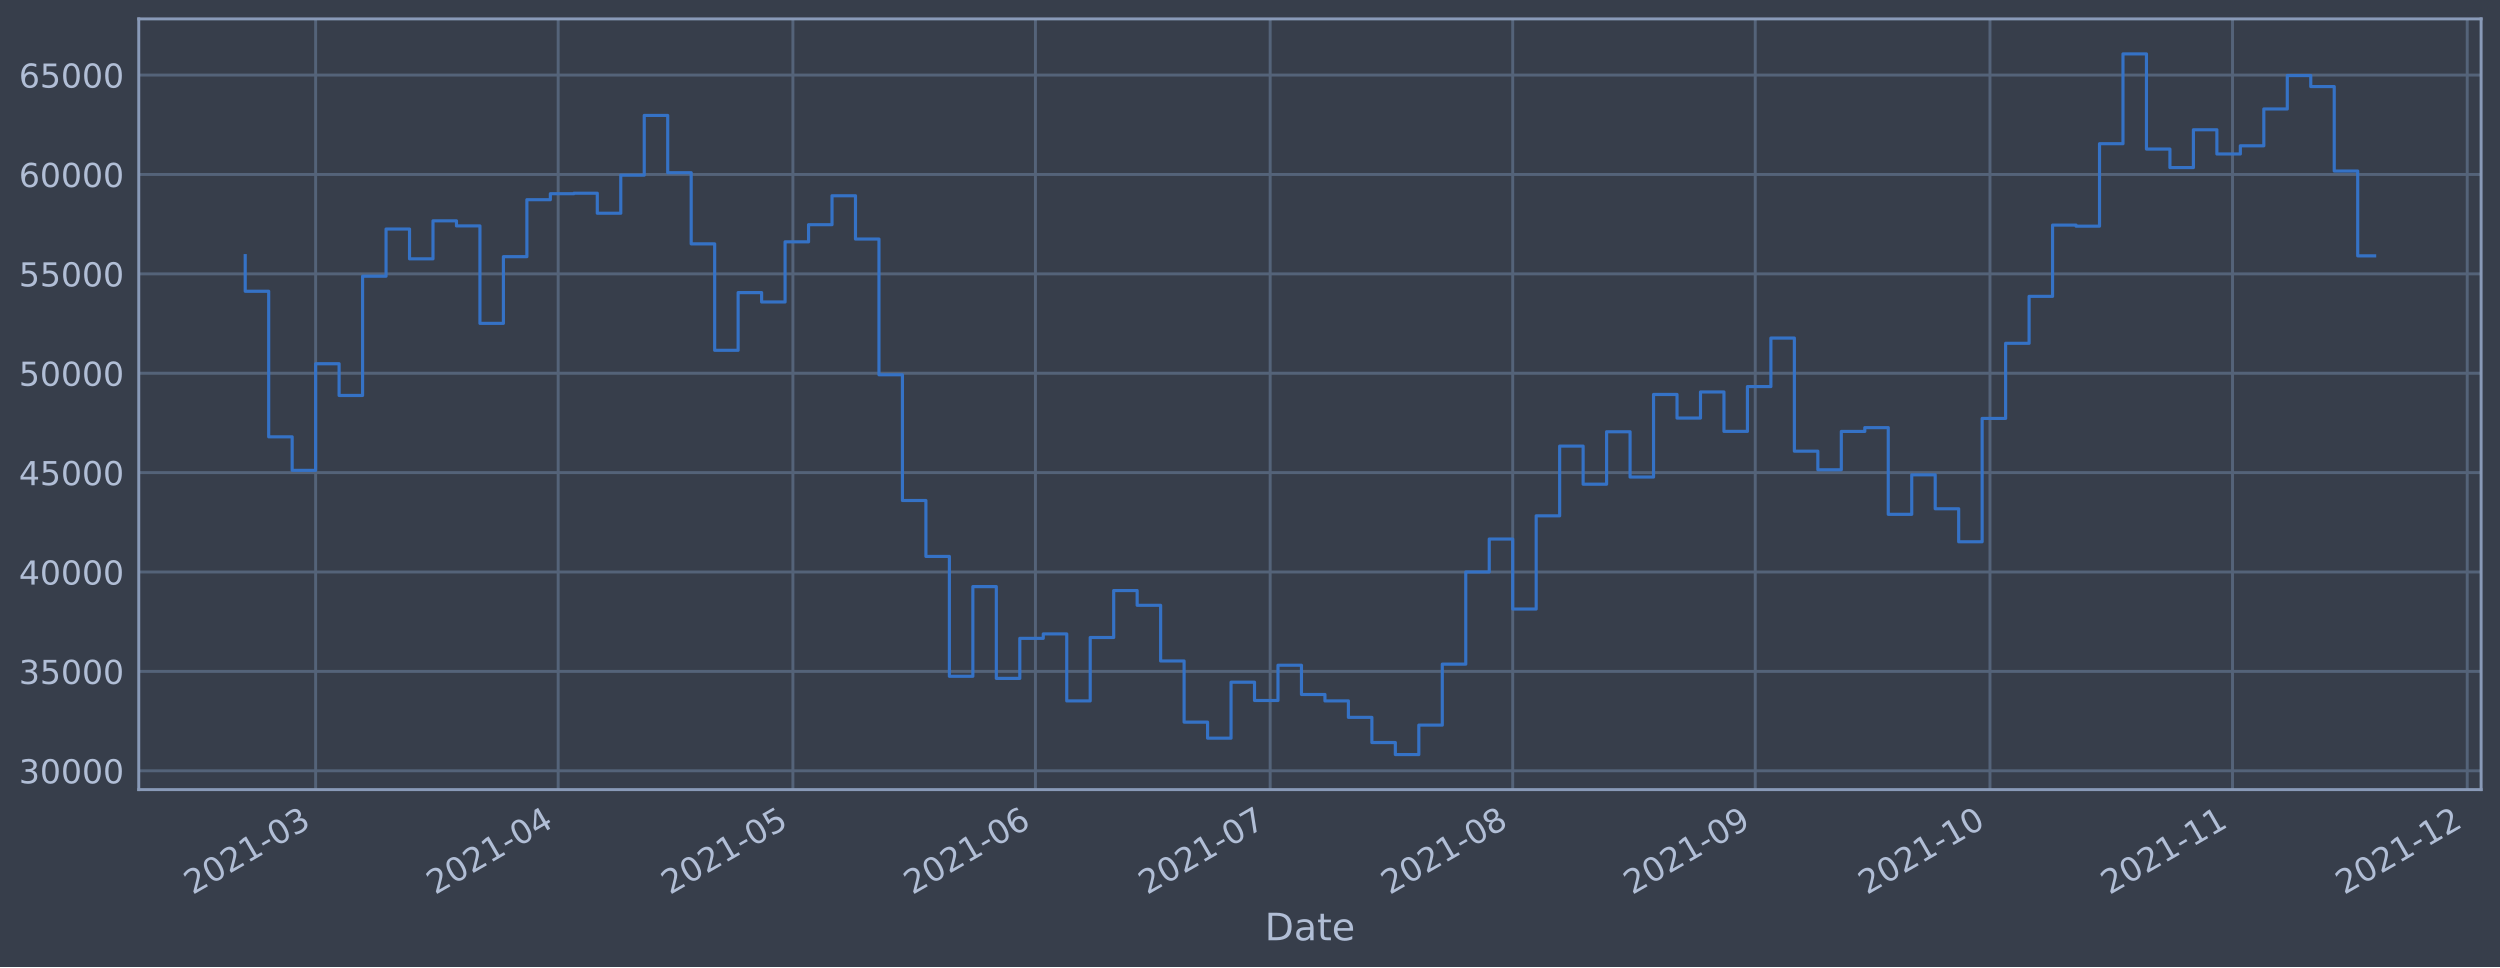
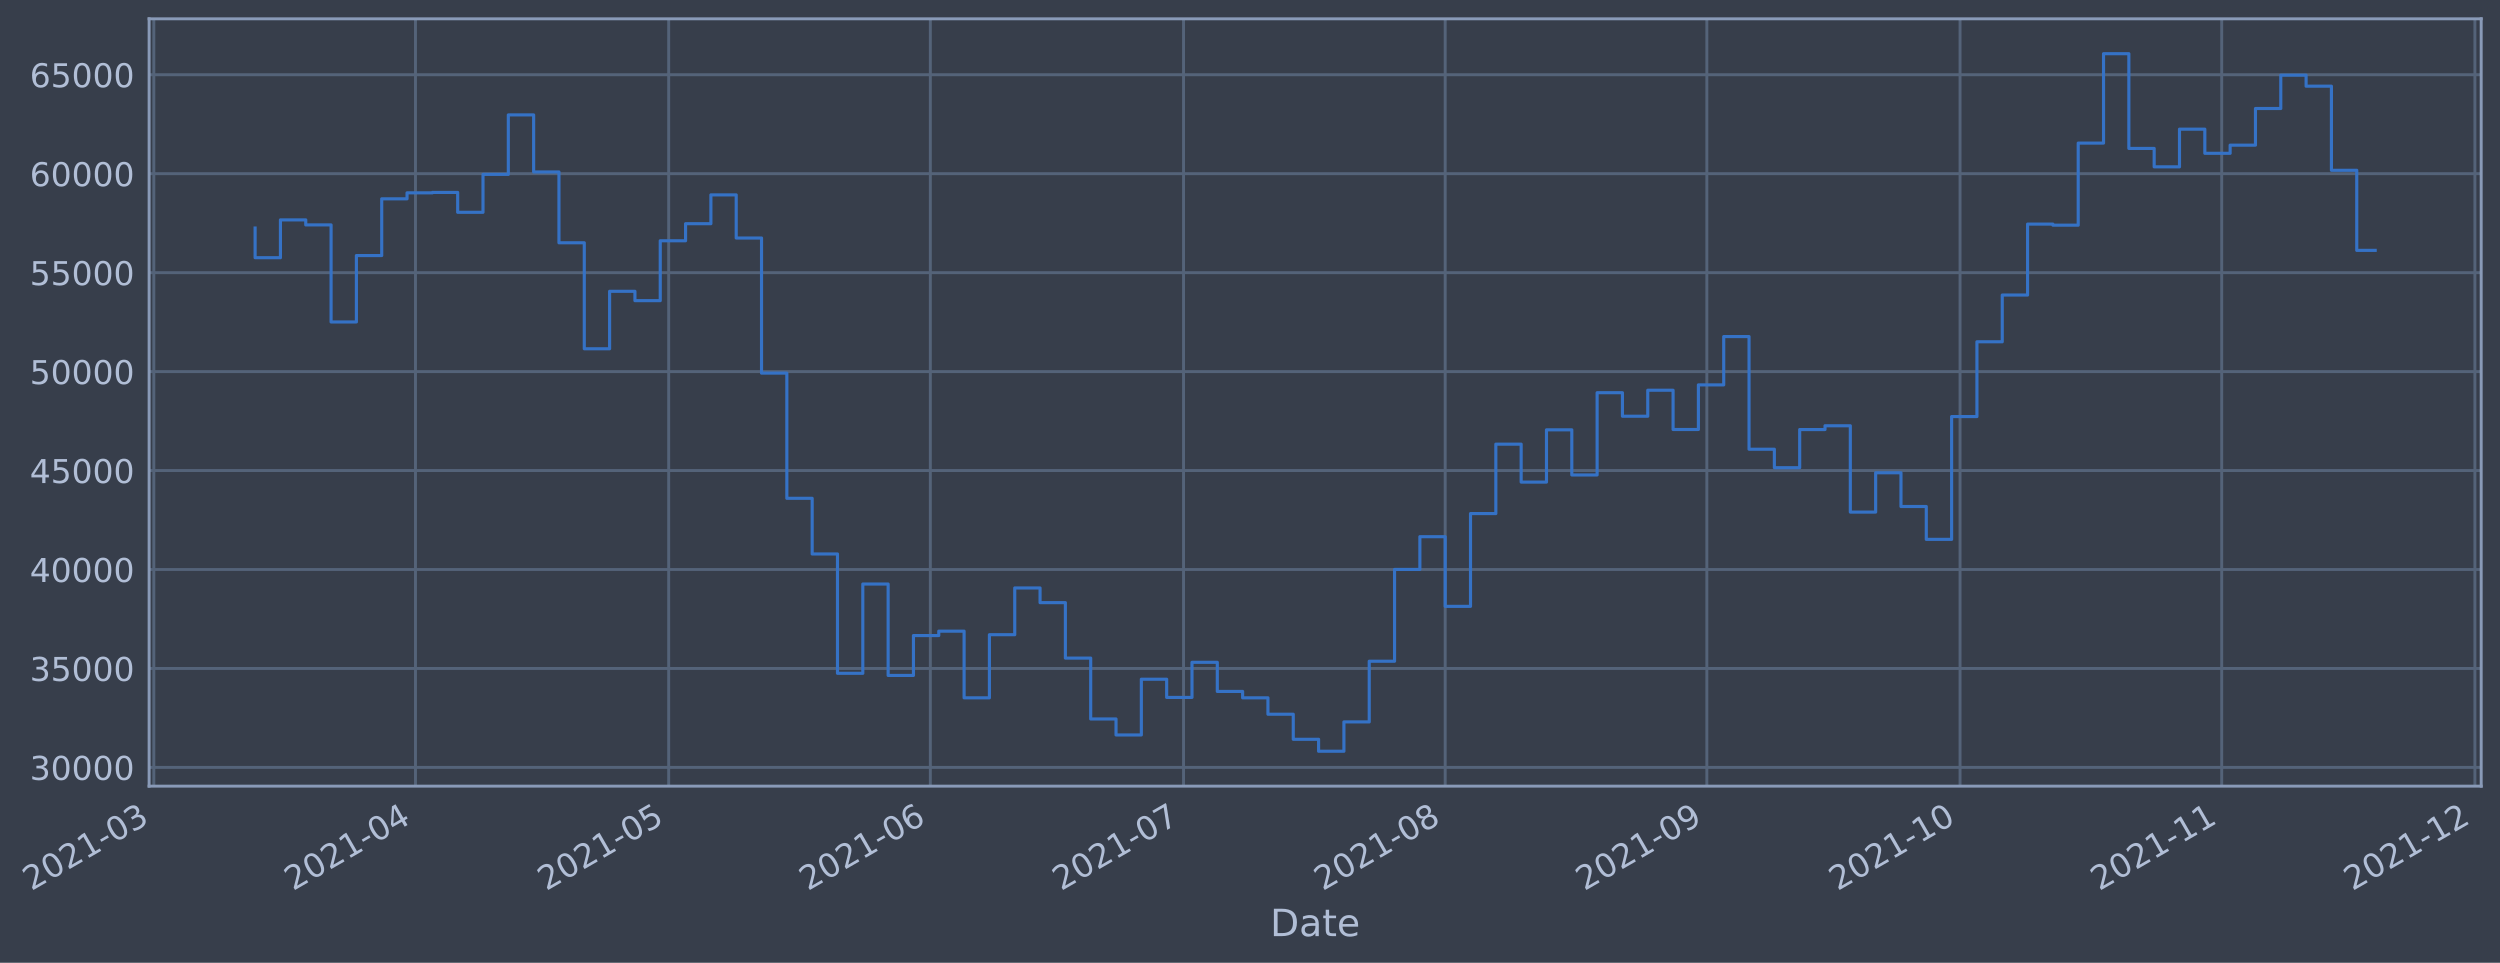
- <svg xmlns="http://www.w3.org/2000/svg" xmlns:xlink="http://www.w3.org/1999/xlink" width="952.884pt" height="368.58pt" viewBox="0 0 952.884 368.58" version="1.1">
+ <svg xmlns="http://www.w3.org/2000/svg" xmlns:xlink="http://www.w3.org/1999/xlink" width="957.083pt" height="368.58pt" viewBox="0 0 957.083 368.58" version="1.1">
  <defs>
    <style type="text/css">*{stroke-linejoin: round; stroke-linecap: butt}</style>
  </defs>
  <g id="figure_1">
    <g id="patch_1">
-       <path d="M 0 368.58  L 952.884 368.58  L 952.884 0  L 0 0  z " style="fill: #373e4b" />
+       <path d="M 0 368.58  L 957.083 368.58  L 957.083 0  L 0 0  z " style="fill: #373e4b" />
    </g>
    <g id="axes_1">
      <g id="patch_2">
-         <path d="M 52.884 300.96  L 945.684 300.96  L 945.684 7.2  L 52.884 7.2  z " style="fill: #373e4b" />
+         <path d="M 57.083 300.96  L 949.883 300.96  L 949.883 7.2  L 57.083 7.2  z " style="fill: #373e4b" />
      </g>
      <g id="matplotlib.axis_1">
        <g id="xtick_1">
          <g id="line2d_1">
-             <path d="M 120.305 300.96  L 120.305 7.2  " clip-path="url(#p46d85a942d)" style="fill: none; stroke: #546379; stroke-width: 1.12; stroke-linecap: square" />
+             <path d="M 58.89 300.96  L 58.89 7.2  " clip-path="url(#pd44e27eb8f)" style="fill: none; stroke: #546379; stroke-width: 1.12; stroke-linecap: square" />
          </g>
          <g id="line2d_2" />
          <g id="text_1">
-             <g style="fill: #b1bed6" transform="translate(73.40167 341.1745)rotate(-30)scale(0.126 -0.126)">
+             <g style="fill: #b1bed6" transform="translate(11.98702 341.1745)rotate(-30)scale(0.126 -0.126)">
              <defs>
                <path id="DejaVuSans-32" d="M 1228 531  L 3431 531  L 3431 0  L 469 0  L 469 531  Q 828 903 1448 1529  Q 2069 2156 2228 2338  Q 2531 2678 2651 2914  Q 2772 3150 2772 3378  Q 2772 3750 2511 3984  Q 2250 4219 1831 4219  Q 1534 4219 1204 4116  Q 875 4013 500 3803  L 500 4441  Q 881 4594 1212 4672  Q 1544 4750 1819 4750  Q 2544 4750 2975 4387  Q 3406 4025 3406 3419  Q 3406 3131 3298 2873  Q 3191 2616 2906 2266  Q 2828 2175 2409 1742  Q 1991 1309 1228 531  z " transform="scale(0.015625)" />
                <path id="DejaVuSans-30" d="M 2034 4250  Q 1547 4250 1301 3770  Q 1056 3291 1056 2328  Q 1056 1369 1301 889  Q 1547 409 2034 409  Q 2525 409 2770 889  Q 3016 1369 3016 2328  Q 3016 3291 2770 3770  Q 2525 4250 2034 4250  z M 2034 4750  Q 2819 4750 3233 4129  Q 3647 3509 3647 2328  Q 3647 1150 3233 529  Q 2819 -91 2034 -91  Q 1250 -91 836 529  Q 422 1150 422 2328  Q 422 3509 836 4129  Q 1250 4750 2034 4750  z " transform="scale(0.015625)" />
                <path id="DejaVuSans-31" d="M 794 531  L 1825 531  L 1825 4091  L 703 3866  L 703 4441  L 1819 4666  L 2450 4666  L 2450 531  L 3481 531  L 3481 0  L 794 0  L 794 531  z " transform="scale(0.015625)" />
                <path id="DejaVuSans-2d" d="M 313 2009  L 1997 2009  L 1997 1497  L 313 1497  L 313 2009  z " transform="scale(0.015625)" />
                <path id="DejaVuSans-33" d="M 2597 2516  Q 3050 2419 3304 2112  Q 3559 1806 3559 1356  Q 3559 666 3084 287  Q 2609 -91 1734 -91  Q 1441 -91 1130 -33  Q 819 25 488 141  L 488 750  Q 750 597 1062 519  Q 1375 441 1716 441  Q 2309 441 2620 675  Q 2931 909 2931 1356  Q 2931 1769 2642 2001  Q 2353 2234 1838 2234  L 1294 2234  L 1294 2753  L 1863 2753  Q 2328 2753 2575 2939  Q 2822 3125 2822 3475  Q 2822 3834 2567 4026  Q 2313 4219 1838 4219  Q 1578 4219 1281 4162  Q 984 4106 628 3988  L 628 4550  Q 988 4650 1302 4700  Q 1616 4750 1894 4750  Q 2613 4750 3031 4423  Q 3450 4097 3450 3541  Q 3450 3153 3228 2886  Q 3006 2619 2597 2516  z " transform="scale(0.015625)" />
              </defs>
              <use xlink:href="#DejaVuSans-32" />
              <use xlink:href="#DejaVuSans-30" x="63.623" />
              <use xlink:href="#DejaVuSans-32" x="127.246" />
              <use xlink:href="#DejaVuSans-31" x="190.869" />
              <use xlink:href="#DejaVuSans-2d" x="254.492" />
              <use xlink:href="#DejaVuSans-30" x="290.576" />
              <use xlink:href="#DejaVuSans-33" x="354.199" />
            </g>
          </g>
        </g>
        <g id="xtick_2">
          <g id="line2d_3">
-             <path d="M 212.752 300.96  L 212.752 7.2  " clip-path="url(#p46d85a942d)" style="fill: none; stroke: #546379; stroke-width: 1.12; stroke-linecap: square" />
+             <path d="M 159.058 300.96  L 159.058 7.2  " clip-path="url(#pd44e27eb8f)" style="fill: none; stroke: #546379; stroke-width: 1.12; stroke-linecap: square" />
          </g>
          <g id="line2d_4" />
          <g id="text_2">
-             <g style="fill: #b1bed6" transform="translate(165.8484 341.1745)rotate(-30)scale(0.126 -0.126)">
+             <g style="fill: #b1bed6" transform="translate(112.155 341.1745)rotate(-30)scale(0.126 -0.126)">
              <defs>
                <path id="DejaVuSans-34" d="M 2419 4116  L 825 1625  L 2419 1625  L 2419 4116  z M 2253 4666  L 3047 4666  L 3047 1625  L 3713 1625  L 3713 1100  L 3047 1100  L 3047 0  L 2419 0  L 2419 1100  L 313 1100  L 313 1709  L 2253 4666  z " transform="scale(0.015625)" />
              </defs>
              <use xlink:href="#DejaVuSans-32" />
              <use xlink:href="#DejaVuSans-30" x="63.623" />
              <use xlink:href="#DejaVuSans-32" x="127.246" />
              <use xlink:href="#DejaVuSans-31" x="190.869" />
              <use xlink:href="#DejaVuSans-2d" x="254.492" />
              <use xlink:href="#DejaVuSans-30" x="290.576" />
              <use xlink:href="#DejaVuSans-34" x="354.199" />
            </g>
          </g>
        </g>
        <g id="xtick_3">
          <g id="line2d_5">
-             <path d="M 302.216 300.96  L 302.216 7.2  " clip-path="url(#p46d85a942d)" style="fill: none; stroke: #546379; stroke-width: 1.12; stroke-linecap: square" />
+             <path d="M 255.995 300.96  L 255.995 7.2  " clip-path="url(#pd44e27eb8f)" style="fill: none; stroke: #546379; stroke-width: 1.12; stroke-linecap: square" />
          </g>
          <g id="line2d_6" />
          <g id="text_3">
-             <g style="fill: #b1bed6" transform="translate(255.313 341.1745)rotate(-30)scale(0.126 -0.126)">
+             <g style="fill: #b1bed6" transform="translate(209.0917 341.1745)rotate(-30)scale(0.126 -0.126)">
              <defs>
                <path id="DejaVuSans-35" d="M 691 4666  L 3169 4666  L 3169 4134  L 1269 4134  L 1269 2991  Q 1406 3038 1543 3061  Q 1681 3084 1819 3084  Q 2600 3084 3056 2656  Q 3513 2228 3513 1497  Q 3513 744 3044 326  Q 2575 -91 1722 -91  Q 1428 -91 1123 -41  Q 819 9 494 109  L 494 744  Q 775 591 1075 516  Q 1375 441 1709 441  Q 2250 441 2565 725  Q 2881 1009 2881 1497  Q 2881 1984 2565 2268  Q 2250 2553 1709 2553  Q 1456 2553 1204 2497  Q 953 2441 691 2322  L 691 4666  z " transform="scale(0.015625)" />
              </defs>
              <use xlink:href="#DejaVuSans-32" />
              <use xlink:href="#DejaVuSans-30" x="63.623" />
              <use xlink:href="#DejaVuSans-32" x="127.246" />
              <use xlink:href="#DejaVuSans-31" x="190.869" />
              <use xlink:href="#DejaVuSans-2d" x="254.492" />
              <use xlink:href="#DejaVuSans-30" x="290.576" />
              <use xlink:href="#DejaVuSans-35" x="354.199" />
            </g>
          </g>
        </g>
        <g id="xtick_4">
          <g id="line2d_7">
-             <path d="M 394.663 300.96  L 394.663 7.2  " clip-path="url(#p46d85a942d)" style="fill: none; stroke: #546379; stroke-width: 1.12; stroke-linecap: square" />
+             <path d="M 356.163 300.96  L 356.163 7.2  " clip-path="url(#pd44e27eb8f)" style="fill: none; stroke: #546379; stroke-width: 1.12; stroke-linecap: square" />
          </g>
          <g id="line2d_8" />
          <g id="text_4">
-             <g style="fill: #b1bed6" transform="translate(347.7597 341.1745)rotate(-30)scale(0.126 -0.126)">
+             <g style="fill: #b1bed6" transform="translate(309.2596 341.1745)rotate(-30)scale(0.126 -0.126)">
              <defs>
                <path id="DejaVuSans-36" d="M 2113 2584  Q 1688 2584 1439 2293  Q 1191 2003 1191 1497  Q 1191 994 1439 701  Q 1688 409 2113 409  Q 2538 409 2786 701  Q 3034 994 3034 1497  Q 3034 2003 2786 2293  Q 2538 2584 2113 2584  z M 3366 4563  L 3366 3988  Q 3128 4100 2886 4159  Q 2644 4219 2406 4219  Q 1781 4219 1451 3797  Q 1122 3375 1075 2522  Q 1259 2794 1537 2939  Q 1816 3084 2150 3084  Q 2853 3084 3261 2657  Q 3669 2231 3669 1497  Q 3669 778 3244 343  Q 2819 -91 2113 -91  Q 1303 -91 875 529  Q 447 1150 447 2328  Q 447 3434 972 4092  Q 1497 4750 2381 4750  Q 2619 4750 2861 4703  Q 3103 4656 3366 4563  z " transform="scale(0.015625)" />
              </defs>
              <use xlink:href="#DejaVuSans-32" />
              <use xlink:href="#DejaVuSans-30" x="63.623" />
              <use xlink:href="#DejaVuSans-32" x="127.246" />
              <use xlink:href="#DejaVuSans-31" x="190.869" />
              <use xlink:href="#DejaVuSans-2d" x="254.492" />
              <use xlink:href="#DejaVuSans-30" x="290.576" />
              <use xlink:href="#DejaVuSans-36" x="354.199" />
            </g>
          </g>
        </g>
        <g id="xtick_5">
          <g id="line2d_9">
-             <path d="M 484.128 300.96  L 484.128 7.2  " clip-path="url(#p46d85a942d)" style="fill: none; stroke: #546379; stroke-width: 1.12; stroke-linecap: square" />
+             <path d="M 453.1 300.96  L 453.1 7.2  " clip-path="url(#pd44e27eb8f)" style="fill: none; stroke: #546379; stroke-width: 1.12; stroke-linecap: square" />
          </g>
          <g id="line2d_10" />
          <g id="text_5">
-             <g style="fill: #b1bed6" transform="translate(437.2243 341.1745)rotate(-30)scale(0.126 -0.126)">
+             <g style="fill: #b1bed6" transform="translate(406.1964 341.1745)rotate(-30)scale(0.126 -0.126)">
              <defs>
                <path id="DejaVuSans-37" d="M 525 4666  L 3525 4666  L 3525 4397  L 1831 0  L 1172 0  L 2766 4134  L 525 4134  L 525 4666  z " transform="scale(0.015625)" />
              </defs>
              <use xlink:href="#DejaVuSans-32" />
              <use xlink:href="#DejaVuSans-30" x="63.623" />
              <use xlink:href="#DejaVuSans-32" x="127.246" />
              <use xlink:href="#DejaVuSans-31" x="190.869" />
              <use xlink:href="#DejaVuSans-2d" x="254.492" />
              <use xlink:href="#DejaVuSans-30" x="290.576" />
              <use xlink:href="#DejaVuSans-37" x="354.199" />
            </g>
          </g>
        </g>
        <g id="xtick_6">
          <g id="line2d_11">
-             <path d="M 576.574 300.96  L 576.574 7.2  " clip-path="url(#p46d85a942d)" style="fill: none; stroke: #546379; stroke-width: 1.12; stroke-linecap: square" />
+             <path d="M 553.268 300.96  L 553.268 7.2  " clip-path="url(#pd44e27eb8f)" style="fill: none; stroke: #546379; stroke-width: 1.12; stroke-linecap: square" />
          </g>
          <g id="line2d_12" />
          <g id="text_6">
-             <g style="fill: #b1bed6" transform="translate(529.671 341.1745)rotate(-30)scale(0.126 -0.126)">
+             <g style="fill: #b1bed6" transform="translate(506.3643 341.1745)rotate(-30)scale(0.126 -0.126)">
              <defs>
                <path id="DejaVuSans-38" d="M 2034 2216  Q 1584 2216 1326 1975  Q 1069 1734 1069 1313  Q 1069 891 1326 650  Q 1584 409 2034 409  Q 2484 409 2743 651  Q 3003 894 3003 1313  Q 3003 1734 2745 1975  Q 2488 2216 2034 2216  z M 1403 2484  Q 997 2584 770 2862  Q 544 3141 544 3541  Q 544 4100 942 4425  Q 1341 4750 2034 4750  Q 2731 4750 3128 4425  Q 3525 4100 3525 3541  Q 3525 3141 3298 2862  Q 3072 2584 2669 2484  Q 3125 2378 3379 2068  Q 3634 1759 3634 1313  Q 3634 634 3220 271  Q 2806 -91 2034 -91  Q 1263 -91 848 271  Q 434 634 434 1313  Q 434 1759 690 2068  Q 947 2378 1403 2484  z M 1172 3481  Q 1172 3119 1398 2916  Q 1625 2713 2034 2713  Q 2441 2713 2670 2916  Q 2900 3119 2900 3481  Q 2900 3844 2670 4047  Q 2441 4250 2034 4250  Q 1625 4250 1398 4047  Q 1172 3844 1172 3481  z " transform="scale(0.015625)" />
              </defs>
              <use xlink:href="#DejaVuSans-32" />
              <use xlink:href="#DejaVuSans-30" x="63.623" />
              <use xlink:href="#DejaVuSans-32" x="127.246" />
              <use xlink:href="#DejaVuSans-31" x="190.869" />
              <use xlink:href="#DejaVuSans-2d" x="254.492" />
              <use xlink:href="#DejaVuSans-30" x="290.576" />
              <use xlink:href="#DejaVuSans-38" x="354.199" />
            </g>
          </g>
        </g>
        <g id="xtick_7">
          <g id="line2d_13">
-             <path d="M 669.021 300.96  L 669.021 7.2  " clip-path="url(#p46d85a942d)" style="fill: none; stroke: #546379; stroke-width: 1.12; stroke-linecap: square" />
+             <path d="M 653.436 300.96  L 653.436 7.2  " clip-path="url(#pd44e27eb8f)" style="fill: none; stroke: #546379; stroke-width: 1.12; stroke-linecap: square" />
          </g>
          <g id="line2d_14" />
          <g id="text_7">
-             <g style="fill: #b1bed6" transform="translate(622.1178 341.1745)rotate(-30)scale(0.126 -0.126)">
+             <g style="fill: #b1bed6" transform="translate(606.5322 341.1745)rotate(-30)scale(0.126 -0.126)">
              <defs>
                <path id="DejaVuSans-39" d="M 703 97  L 703 672  Q 941 559 1184 500  Q 1428 441 1663 441  Q 2288 441 2617 861  Q 2947 1281 2994 2138  Q 2813 1869 2534 1725  Q 2256 1581 1919 1581  Q 1219 1581 811 2004  Q 403 2428 403 3163  Q 403 3881 828 4315  Q 1253 4750 1959 4750  Q 2769 4750 3195 4129  Q 3622 3509 3622 2328  Q 3622 1225 3098 567  Q 2575 -91 1691 -91  Q 1453 -91 1209 -44  Q 966 3 703 97  z M 1959 2075  Q 2384 2075 2632 2365  Q 2881 2656 2881 3163  Q 2881 3666 2632 3958  Q 2384 4250 1959 4250  Q 1534 4250 1286 3958  Q 1038 3666 1038 3163  Q 1038 2656 1286 2365  Q 1534 2075 1959 2075  z " transform="scale(0.015625)" />
              </defs>
              <use xlink:href="#DejaVuSans-32" />
              <use xlink:href="#DejaVuSans-30" x="63.623" />
              <use xlink:href="#DejaVuSans-32" x="127.246" />
              <use xlink:href="#DejaVuSans-31" x="190.869" />
              <use xlink:href="#DejaVuSans-2d" x="254.492" />
              <use xlink:href="#DejaVuSans-30" x="290.576" />
              <use xlink:href="#DejaVuSans-39" x="354.199" />
            </g>
          </g>
        </g>
        <g id="xtick_8">
          <g id="line2d_15">
-             <path d="M 758.486 300.96  L 758.486 7.2  " clip-path="url(#p46d85a942d)" style="fill: none; stroke: #546379; stroke-width: 1.12; stroke-linecap: square" />
+             <path d="M 750.372 300.96  L 750.372 7.2  " clip-path="url(#pd44e27eb8f)" style="fill: none; stroke: #546379; stroke-width: 1.12; stroke-linecap: square" />
          </g>
          <g id="line2d_16" />
          <g id="text_8">
-             <g style="fill: #b1bed6" transform="translate(711.5824 341.1745)rotate(-30)scale(0.126 -0.126)">
+             <g style="fill: #b1bed6" transform="translate(703.469 341.1745)rotate(-30)scale(0.126 -0.126)">
              <use xlink:href="#DejaVuSans-32" />
              <use xlink:href="#DejaVuSans-30" x="63.623" />
              <use xlink:href="#DejaVuSans-32" x="127.246" />
              <use xlink:href="#DejaVuSans-31" x="190.869" />
              <use xlink:href="#DejaVuSans-2d" x="254.492" />
              <use xlink:href="#DejaVuSans-31" x="290.576" />
              <use xlink:href="#DejaVuSans-30" x="354.199" />
            </g>
          </g>
        </g>
        <g id="xtick_9">
          <g id="line2d_17">
-             <path d="M 850.932 300.96  L 850.932 7.2  " clip-path="url(#p46d85a942d)" style="fill: none; stroke: #546379; stroke-width: 1.12; stroke-linecap: square" />
+             <path d="M 850.54 300.96  L 850.54 7.2  " clip-path="url(#pd44e27eb8f)" style="fill: none; stroke: #546379; stroke-width: 1.12; stroke-linecap: square" />
          </g>
          <g id="line2d_18" />
          <g id="text_9">
-             <g style="fill: #b1bed6" transform="translate(804.0291 341.1745)rotate(-30)scale(0.126 -0.126)">
+             <g style="fill: #b1bed6" transform="translate(803.6369 341.1745)rotate(-30)scale(0.126 -0.126)">
              <use xlink:href="#DejaVuSans-32" />
              <use xlink:href="#DejaVuSans-30" x="63.623" />
              <use xlink:href="#DejaVuSans-32" x="127.246" />
              <use xlink:href="#DejaVuSans-31" x="190.869" />
              <use xlink:href="#DejaVuSans-2d" x="254.492" />
              <use xlink:href="#DejaVuSans-31" x="290.576" />
              <use xlink:href="#DejaVuSans-31" x="354.199" />
            </g>
          </g>
        </g>
        <g id="xtick_10">
          <g id="line2d_19">
-             <path d="M 940.397 300.96  L 940.397 7.2  " clip-path="url(#p46d85a942d)" style="fill: none; stroke: #546379; stroke-width: 1.12; stroke-linecap: square" />
+             <path d="M 947.477 300.96  L 947.477 7.2  " clip-path="url(#pd44e27eb8f)" style="fill: none; stroke: #546379; stroke-width: 1.12; stroke-linecap: square" />
          </g>
          <g id="line2d_20" />
          <g id="text_10">
-             <g style="fill: #b1bed6" transform="translate(893.4937 341.1745)rotate(-30)scale(0.126 -0.126)">
+             <g style="fill: #b1bed6" transform="translate(900.5736 341.1745)rotate(-30)scale(0.126 -0.126)">
              <use xlink:href="#DejaVuSans-32" />
              <use xlink:href="#DejaVuSans-30" x="63.623" />
              <use xlink:href="#DejaVuSans-32" x="127.246" />
              <use xlink:href="#DejaVuSans-31" x="190.869" />
              <use xlink:href="#DejaVuSans-2d" x="254.492" />
              <use xlink:href="#DejaVuSans-31" x="290.576" />
              <use xlink:href="#DejaVuSans-32" x="354.199" />
            </g>
          </g>
        </g>
        <g id="text_11">
-           <g style="fill: #b1bed6" transform="translate(482.0746 358.3856)scale(0.144 -0.144)">
+           <g style="fill: #b1bed6" transform="translate(486.274 358.3856)scale(0.144 -0.144)">
            <defs>
              <path id="DejaVuSans-44" d="M 1259 4147  L 1259 519  L 2022 519  Q 2988 519 3436 956  Q 3884 1394 3884 2338  Q 3884 3275 3436 3711  Q 2988 4147 2022 4147  L 1259 4147  z M 628 4666  L 1925 4666  Q 3281 4666 3915 4102  Q 4550 3538 4550 2338  Q 4550 1131 3912 565  Q 3275 0 1925 0  L 628 0  L 628 4666  z " transform="scale(0.015625)" />
              <path id="DejaVuSans-61" d="M 2194 1759  Q 1497 1759 1228 1600  Q 959 1441 959 1056  Q 959 750 1161 570  Q 1363 391 1709 391  Q 2188 391 2477 730  Q 2766 1069 2766 1631  L 2766 1759  L 2194 1759  z M 3341 1997  L 3341 0  L 2766 0  L 2766 531  Q 2569 213 2275 61  Q 1981 -91 1556 -91  Q 1019 -91 701 211  Q 384 513 384 1019  Q 384 1609 779 1909  Q 1175 2209 1959 2209  L 2766 2209  L 2766 2266  Q 2766 2663 2505 2880  Q 2244 3097 1772 3097  Q 1472 3097 1187 3025  Q 903 2953 641 2809  L 641 3341  Q 956 3463 1253 3523  Q 1550 3584 1831 3584  Q 2591 3584 2966 3190  Q 3341 2797 3341 1997  z " transform="scale(0.015625)" />
              <path id="DejaVuSans-74" d="M 1172 4494  L 1172 3500  L 2356 3500  L 2356 3053  L 1172 3053  L 1172 1153  Q 1172 725 1289 603  Q 1406 481 1766 481  L 2356 481  L 2356 0  L 1766 0  Q 1100 0 847 248  Q 594 497 594 1153  L 594 3053  L 172 3053  L 172 3500  L 594 3500  L 594 4494  L 1172 4494  z " transform="scale(0.015625)" />
              <path id="DejaVuSans-65" d="M 3597 1894  L 3597 1613  L 953 1613  Q 991 1019 1311 708  Q 1631 397 2203 397  Q 2534 397 2845 478  Q 3156 559 3463 722  L 3463 178  Q 3153 47 2828 -22  Q 2503 -91 2169 -91  Q 1331 -91 842 396  Q 353 884 353 1716  Q 353 2575 817 3079  Q 1281 3584 2069 3584  Q 2775 3584 3186 3129  Q 3597 2675 3597 1894  z M 3022 2063  Q 3016 2534 2758 2815  Q 2500 3097 2075 3097  Q 1594 3097 1305 2825  Q 1016 2553 972 2059  L 3022 2063  z " transform="scale(0.015625)" />
            </defs>
            <use xlink:href="#DejaVuSans-44" />
            <use xlink:href="#DejaVuSans-61" x="77.002" />
            <use xlink:href="#DejaVuSans-74" x="138.281" />
            <use xlink:href="#DejaVuSans-65" x="177.49" />
          </g>
        </g>
      </g>
      <g id="matplotlib.axis_2">
        <g id="ytick_1">
          <g id="line2d_21">
-             <path d="M 52.884 293.789  L 945.684 293.789  " clip-path="url(#p46d85a942d)" style="fill: none; stroke: #546379; stroke-width: 1.12; stroke-linecap: square" />
+             <path d="M 57.083 293.789  L 949.883 293.789  " clip-path="url(#pd44e27eb8f)" style="fill: none; stroke: #546379; stroke-width: 1.12; stroke-linecap: square" />
          </g>
          <g id="line2d_22" />
          <g id="text_12">
-             <g style="fill: #b1bed6" transform="translate(7.2 298.5763)scale(0.126 -0.126)">
+             <g style="fill: #b1bed6" transform="translate(11.39941 298.5763)scale(0.126 -0.126)">
              <use xlink:href="#DejaVuSans-33" />
              <use xlink:href="#DejaVuSans-30" x="63.623" />
              <use xlink:href="#DejaVuSans-30" x="127.246" />
              <use xlink:href="#DejaVuSans-30" x="190.869" />
              <use xlink:href="#DejaVuSans-30" x="254.492" />
            </g>
          </g>
        </g>
        <g id="ytick_2">
          <g id="line2d_23">
-             <path d="M 52.884 255.907  L 945.684 255.907  " clip-path="url(#p46d85a942d)" style="fill: none; stroke: #546379; stroke-width: 1.12; stroke-linecap: square" />
+             <path d="M 57.083 255.907  L 949.883 255.907  " clip-path="url(#pd44e27eb8f)" style="fill: none; stroke: #546379; stroke-width: 1.12; stroke-linecap: square" />
          </g>
          <g id="line2d_24" />
          <g id="text_13">
-             <g style="fill: #b1bed6" transform="translate(7.2 260.6936)scale(0.126 -0.126)">
+             <g style="fill: #b1bed6" transform="translate(11.39941 260.6936)scale(0.126 -0.126)">
              <use xlink:href="#DejaVuSans-33" />
              <use xlink:href="#DejaVuSans-35" x="63.623" />
              <use xlink:href="#DejaVuSans-30" x="127.246" />
              <use xlink:href="#DejaVuSans-30" x="190.869" />
              <use xlink:href="#DejaVuSans-30" x="254.492" />
            </g>
          </g>
        </g>
        <g id="ytick_3">
          <g id="line2d_25">
-             <path d="M 52.884 218.024  L 945.684 218.024  " clip-path="url(#p46d85a942d)" style="fill: none; stroke: #546379; stroke-width: 1.12; stroke-linecap: square" />
+             <path d="M 57.083 218.024  L 949.883 218.024  " clip-path="url(#pd44e27eb8f)" style="fill: none; stroke: #546379; stroke-width: 1.12; stroke-linecap: square" />
          </g>
          <g id="line2d_26" />
          <g id="text_14">
-             <g style="fill: #b1bed6" transform="translate(7.2 222.811)scale(0.126 -0.126)">
+             <g style="fill: #b1bed6" transform="translate(11.39941 222.811)scale(0.126 -0.126)">
              <use xlink:href="#DejaVuSans-34" />
              <use xlink:href="#DejaVuSans-30" x="63.623" />
              <use xlink:href="#DejaVuSans-30" x="127.246" />
              <use xlink:href="#DejaVuSans-30" x="190.869" />
              <use xlink:href="#DejaVuSans-30" x="254.492" />
            </g>
          </g>
        </g>
        <g id="ytick_4">
          <g id="line2d_27">
-             <path d="M 52.884 180.141  L 945.684 180.141  " clip-path="url(#p46d85a942d)" style="fill: none; stroke: #546379; stroke-width: 1.12; stroke-linecap: square" />
+             <path d="M 57.083 180.141  L 949.883 180.141  " clip-path="url(#pd44e27eb8f)" style="fill: none; stroke: #546379; stroke-width: 1.12; stroke-linecap: square" />
          </g>
          <g id="line2d_28" />
          <g id="text_15">
-             <g style="fill: #b1bed6" transform="translate(7.2 184.9284)scale(0.126 -0.126)">
+             <g style="fill: #b1bed6" transform="translate(11.39941 184.9284)scale(0.126 -0.126)">
              <use xlink:href="#DejaVuSans-34" />
              <use xlink:href="#DejaVuSans-35" x="63.623" />
              <use xlink:href="#DejaVuSans-30" x="127.246" />
              <use xlink:href="#DejaVuSans-30" x="190.869" />
              <use xlink:href="#DejaVuSans-30" x="254.492" />
            </g>
          </g>
        </g>
        <g id="ytick_5">
          <g id="line2d_29">
-             <path d="M 52.884 142.259  L 945.684 142.259  " clip-path="url(#p46d85a942d)" style="fill: none; stroke: #546379; stroke-width: 1.12; stroke-linecap: square" />
+             <path d="M 57.083 142.259  L 949.883 142.259  " clip-path="url(#pd44e27eb8f)" style="fill: none; stroke: #546379; stroke-width: 1.12; stroke-linecap: square" />
          </g>
          <g id="line2d_30" />
          <g id="text_16">
-             <g style="fill: #b1bed6" transform="translate(7.2 147.0457)scale(0.126 -0.126)">
+             <g style="fill: #b1bed6" transform="translate(11.39941 147.0457)scale(0.126 -0.126)">
              <use xlink:href="#DejaVuSans-35" />
              <use xlink:href="#DejaVuSans-30" x="63.623" />
              <use xlink:href="#DejaVuSans-30" x="127.246" />
              <use xlink:href="#DejaVuSans-30" x="190.869" />
              <use xlink:href="#DejaVuSans-30" x="254.492" />
            </g>
          </g>
        </g>
        <g id="ytick_6">
          <g id="line2d_31">
-             <path d="M 52.884 104.376  L 945.684 104.376  " clip-path="url(#p46d85a942d)" style="fill: none; stroke: #546379; stroke-width: 1.12; stroke-linecap: square" />
+             <path d="M 57.083 104.376  L 949.883 104.376  " clip-path="url(#pd44e27eb8f)" style="fill: none; stroke: #546379; stroke-width: 1.12; stroke-linecap: square" />
          </g>
          <g id="line2d_32" />
          <g id="text_17">
-             <g style="fill: #b1bed6" transform="translate(7.2 109.1631)scale(0.126 -0.126)">
+             <g style="fill: #b1bed6" transform="translate(11.39941 109.1631)scale(0.126 -0.126)">
              <use xlink:href="#DejaVuSans-35" />
              <use xlink:href="#DejaVuSans-35" x="63.623" />
              <use xlink:href="#DejaVuSans-30" x="127.246" />
              <use xlink:href="#DejaVuSans-30" x="190.869" />
              <use xlink:href="#DejaVuSans-30" x="254.492" />
            </g>
          </g>
        </g>
        <g id="ytick_7">
          <g id="line2d_33">
-             <path d="M 52.884 66.493  L 945.684 66.493  " clip-path="url(#p46d85a942d)" style="fill: none; stroke: #546379; stroke-width: 1.12; stroke-linecap: square" />
+             <path d="M 57.083 66.493  L 949.883 66.493  " clip-path="url(#pd44e27eb8f)" style="fill: none; stroke: #546379; stroke-width: 1.12; stroke-linecap: square" />
          </g>
          <g id="line2d_34" />
          <g id="text_18">
-             <g style="fill: #b1bed6" transform="translate(7.2 71.28047)scale(0.126 -0.126)">
+             <g style="fill: #b1bed6" transform="translate(11.39941 71.28047)scale(0.126 -0.126)">
              <use xlink:href="#DejaVuSans-36" />
              <use xlink:href="#DejaVuSans-30" x="63.623" />
              <use xlink:href="#DejaVuSans-30" x="127.246" />
              <use xlink:href="#DejaVuSans-30" x="190.869" />
              <use xlink:href="#DejaVuSans-30" x="254.492" />
            </g>
          </g>
        </g>
        <g id="ytick_8">
          <g id="line2d_35">
-             <path d="M 52.884 28.611  L 945.684 28.611  " clip-path="url(#p46d85a942d)" style="fill: none; stroke: #546379; stroke-width: 1.12; stroke-linecap: square" />
+             <path d="M 57.083 28.611  L 949.883 28.611  " clip-path="url(#pd44e27eb8f)" style="fill: none; stroke: #546379; stroke-width: 1.12; stroke-linecap: square" />
          </g>
          <g id="line2d_36" />
          <g id="text_19">
-             <g style="fill: #b1bed6" transform="translate(7.2 33.39783)scale(0.126 -0.126)">
+             <g style="fill: #b1bed6" transform="translate(11.39941 33.39783)scale(0.126 -0.126)">
              <use xlink:href="#DejaVuSans-36" />
              <use xlink:href="#DejaVuSans-35" x="63.623" />
              <use xlink:href="#DejaVuSans-30" x="127.246" />
              <use xlink:href="#DejaVuSans-30" x="190.869" />
              <use xlink:href="#DejaVuSans-30" x="254.492" />
            </g>
          </g>
        </g>
      </g>
      <g id="line2d_37">
-         <path d="M 93.466 97.432  L 93.466 111.018  L 102.412 111.018  L 102.412 166.5  L 111.358 166.5  L 111.358 179.278  L 120.305 179.278  L 120.305 138.639  L 129.251 138.639  L 129.251 150.732  L 138.198 150.732  L 138.198 105.274  L 147.144 105.274  L 147.144 87.304  L 156.091 87.304  L 156.091 98.658  L 165.037 98.658  L 165.037 84.178  L 173.984 84.178  L 173.984 86.108  L 182.93 86.108  L 182.93 123.255  L 191.877 123.255  L 191.877 97.831  L 200.823 97.831  L 200.823 76.115  L 209.77 76.115  L 209.77 73.833  L 218.716 73.833  L 218.716 73.66  L 227.662 73.66  L 227.662 81.278  L 236.609 81.278  L 236.609 66.76  L 245.555 66.76  L 245.555 43.998  L 254.502 43.998  L 254.502 65.834  L 263.448 65.834  L 263.448 92.951  L 272.395 92.951  L 272.395 133.522  L 281.341 133.522  L 281.341 111.523  L 290.288 111.523  L 290.288 115.103  L 299.234 115.103  L 299.234 92.174  L 308.181 92.174  L 308.181 85.638  L 317.127 85.638  L 317.127 74.609  L 326.073 74.609  L 326.073 91.117  L 335.02 91.117  L 335.02 142.846  L 343.966 142.846  L 343.966 190.777  L 352.913 190.777  L 352.913 212.082  L 361.859 212.082  L 361.859 257.766  L 370.806 257.766  L 370.806 223.585  L 379.752 223.585  L 379.752 258.576  L 388.699 258.576  L 388.699 243.31  L 397.645 243.31  L 397.645 241.621  L 406.592 241.621  L 406.592 267.159  L 415.538 267.159  L 415.538 242.992  L 424.485 242.992  L 424.485 225.094  L 433.431 225.094  L 433.431 230.716  L 442.377 230.716  L 442.377 251.935  L 451.324 251.935  L 451.324 275.245  L 460.27 275.245  L 460.27 281.359  L 469.217 281.359  L 469.217 260.023  L 478.163 260.023  L 478.163 266.992  L 487.11 266.992  L 487.11 253.563  L 496.056 253.563  L 496.056 264.703  L 505.003 264.703  L 505.003 267.153  L 513.949 267.153  L 513.949 273.434  L 522.896 273.434  L 522.896 283.021  L 531.842 283.021  L 531.842 287.607  L 540.788 287.607  L 540.788 276.379  L 549.735 276.379  L 549.735 253.14  L 558.681 253.14  L 558.681 218.005  L 567.628 218.005  L 567.628 205.454  L 576.574 205.454  L 576.574 232.131  L 585.521 232.131  L 585.521 196.613  L 594.467 196.613  L 594.467 170.038  L 603.414 170.038  L 603.414 184.553  L 612.36 184.553  L 612.36 164.561  L 621.307 164.561  L 621.307 181.824  L 630.253 181.824  L 630.253 150.35  L 639.2 150.35  L 639.2 159.347  L 648.146 159.347  L 648.146 149.404  L 657.092 149.404  L 657.092 164.422  L 666.039 164.422  L 666.039 147.342  L 674.985 147.342  L 674.985 128.855  L 683.932 128.855  L 683.932 171.971  L 692.878 171.971  L 692.878 179.044  L 701.825 179.044  L 701.825 164.442  L 710.771 164.442  L 710.771 162.991  L 719.718 162.991  L 719.718 196.04  L 728.664 196.04  L 728.664 180.983  L 737.611 180.983  L 737.611 193.911  L 746.557 193.911  L 746.557 206.49  L 755.503 206.49  L 755.503 159.479  L 764.45 159.479  L 764.45 130.85  L 773.396 130.85  L 773.396 112.958  L 782.343 112.958  L 782.343 85.798  L 791.289 85.798  L 791.289 86.21  L 800.236 86.21  L 800.236 54.779  L 809.182 54.779  L 809.182 20.553  L 818.129 20.553  L 818.129 56.816  L 827.075 56.816  L 827.075 63.878  L 836.022 63.878  L 836.022 49.452  L 844.968 49.452  L 844.968 58.693  L 853.915 58.693  L 853.915 55.569  L 862.861 55.569  L 862.861 41.542  L 871.807 41.542  L 871.807 28.787  L 880.754 28.787  L 880.754 32.998  L 889.7 32.998  L 889.7 65.188  L 898.647 65.188  L 898.647 97.525  L 905.102 97.525  L 905.102 97.525  " clip-path="url(#p46d85a942d)" style="fill: none; stroke: #3572c6; stroke-width: 1.2; stroke-linecap: square" />
+         <path d="M 97.665 87.304  L 97.665 98.658  L 107.359 98.658  L 107.359 84.178  L 117.052 84.178  L 117.052 86.108  L 126.746 86.108  L 126.746 123.255  L 136.44 123.255  L 136.44 97.831  L 146.133 97.831  L 146.133 76.115  L 155.827 76.115  L 155.827 73.833  L 165.521 73.833  L 165.521 73.66  L 175.214 73.66  L 175.214 81.278  L 184.908 81.278  L 184.908 66.76  L 194.602 66.76  L 194.602 43.998  L 204.295 43.998  L 204.295 65.834  L 213.989 65.834  L 213.989 92.951  L 223.683 92.951  L 223.683 133.522  L 233.376 133.522  L 233.376 111.523  L 243.07 111.523  L 243.07 115.103  L 252.764 115.103  L 252.764 92.174  L 262.457 92.174  L 262.457 85.638  L 272.151 85.638  L 272.151 74.609  L 281.845 74.609  L 281.845 91.117  L 291.538 91.117  L 291.538 142.846  L 301.232 142.846  L 301.232 190.777  L 310.926 190.777  L 310.926 212.082  L 320.619 212.082  L 320.619 257.766  L 330.313 257.766  L 330.313 223.585  L 340.007 223.585  L 340.007 258.576  L 349.7 258.576  L 349.7 243.31  L 359.394 243.31  L 359.394 241.621  L 369.088 241.621  L 369.088 267.159  L 378.781 267.159  L 378.781 242.992  L 388.475 242.992  L 388.475 225.094  L 398.169 225.094  L 398.169 230.716  L 407.862 230.716  L 407.862 251.935  L 417.556 251.935  L 417.556 275.245  L 427.25 275.245  L 427.25 281.359  L 436.944 281.359  L 436.944 260.023  L 446.637 260.023  L 446.637 266.992  L 456.331 266.992  L 456.331 253.563  L 466.025 253.563  L 466.025 264.703  L 475.718 264.703  L 475.718 267.153  L 485.412 267.153  L 485.412 273.434  L 495.106 273.434  L 495.106 283.021  L 504.799 283.021  L 504.799 287.607  L 514.493 287.607  L 514.493 276.379  L 524.187 276.379  L 524.187 253.14  L 533.88 253.14  L 533.88 218.005  L 543.574 218.005  L 543.574 205.454  L 553.268 205.454  L 553.268 232.131  L 562.961 232.131  L 562.961 196.613  L 572.655 196.613  L 572.655 170.038  L 582.349 170.038  L 582.349 184.553  L 592.042 184.553  L 592.042 164.561  L 601.736 164.561  L 601.736 181.824  L 611.43 181.824  L 611.43 150.35  L 621.123 150.35  L 621.123 159.347  L 630.817 159.347  L 630.817 149.404  L 640.511 149.404  L 640.511 164.422  L 650.204 164.422  L 650.204 147.342  L 659.898 147.342  L 659.898 128.855  L 669.592 128.855  L 669.592 171.971  L 679.285 171.971  L 679.285 179.044  L 688.979 179.044  L 688.979 164.442  L 698.673 164.442  L 698.673 162.991  L 708.366 162.991  L 708.366 196.04  L 718.06 196.04  L 718.06 180.983  L 727.754 180.983  L 727.754 193.911  L 737.447 193.911  L 737.447 206.49  L 747.141 206.49  L 747.141 159.479  L 756.835 159.479  L 756.835 130.85  L 766.528 130.85  L 766.528 112.958  L 776.222 112.958  L 776.222 85.798  L 785.916 85.798  L 785.916 86.21  L 795.609 86.21  L 795.609 54.779  L 805.303 54.779  L 805.303 20.553  L 814.997 20.553  L 814.997 56.816  L 824.69 56.816  L 824.69 63.878  L 834.384 63.878  L 834.384 49.452  L 844.078 49.452  L 844.078 58.693  L 853.771 58.693  L 853.771 55.569  L 863.465 55.569  L 863.465 41.542  L 873.159 41.542  L 873.159 28.787  L 882.852 28.787  L 882.852 32.998  L 892.546 32.998  L 892.546 65.188  L 902.24 65.188  L 902.24 95.852  L 909.301 95.852  L 909.301 95.852  " clip-path="url(#pd44e27eb8f)" style="fill: none; stroke: #3572c6; stroke-width: 1.2; stroke-linecap: square" />
      </g>
      <g id="patch_3">
-         <path d="M 52.884 300.96  L 52.884 7.2  " style="fill: none; stroke: #899ab8; stroke-width: 1.12; stroke-linejoin: miter; stroke-linecap: square" />
+         <path d="M 57.083 300.96  L 57.083 7.2  " style="fill: none; stroke: #899ab8; stroke-width: 1.12; stroke-linejoin: miter; stroke-linecap: square" />
      </g>
      <g id="patch_4">
-         <path d="M 945.684 300.96  L 945.684 7.2  " style="fill: none; stroke: #899ab8; stroke-width: 1.12; stroke-linejoin: miter; stroke-linecap: square" />
+         <path d="M 949.883 300.96  L 949.883 7.2  " style="fill: none; stroke: #899ab8; stroke-width: 1.12; stroke-linejoin: miter; stroke-linecap: square" />
      </g>
      <g id="patch_5">
-         <path d="M 52.884 300.96  L 945.684 300.96  " style="fill: none; stroke: #899ab8; stroke-width: 1.12; stroke-linejoin: miter; stroke-linecap: square" />
+         <path d="M 57.083 300.96  L 949.883 300.96  " style="fill: none; stroke: #899ab8; stroke-width: 1.12; stroke-linejoin: miter; stroke-linecap: square" />
      </g>
      <g id="patch_6">
-         <path d="M 52.884 7.2  L 945.684 7.2  " style="fill: none; stroke: #899ab8; stroke-width: 1.12; stroke-linejoin: miter; stroke-linecap: square" />
+         <path d="M 57.083 7.2  L 949.883 7.2  " style="fill: none; stroke: #899ab8; stroke-width: 1.12; stroke-linejoin: miter; stroke-linecap: square" />
      </g>
    </g>
  </g>
  <defs>
-     <clipPath id="p46d85a942d">
-       <rect x="52.884" y="7.2" width="892.8" height="293.76" />
+     <clipPath id="pd44e27eb8f">
+       <rect x="57.083" y="7.2" width="892.8" height="293.76" />
    </clipPath>
  </defs>
</svg>
